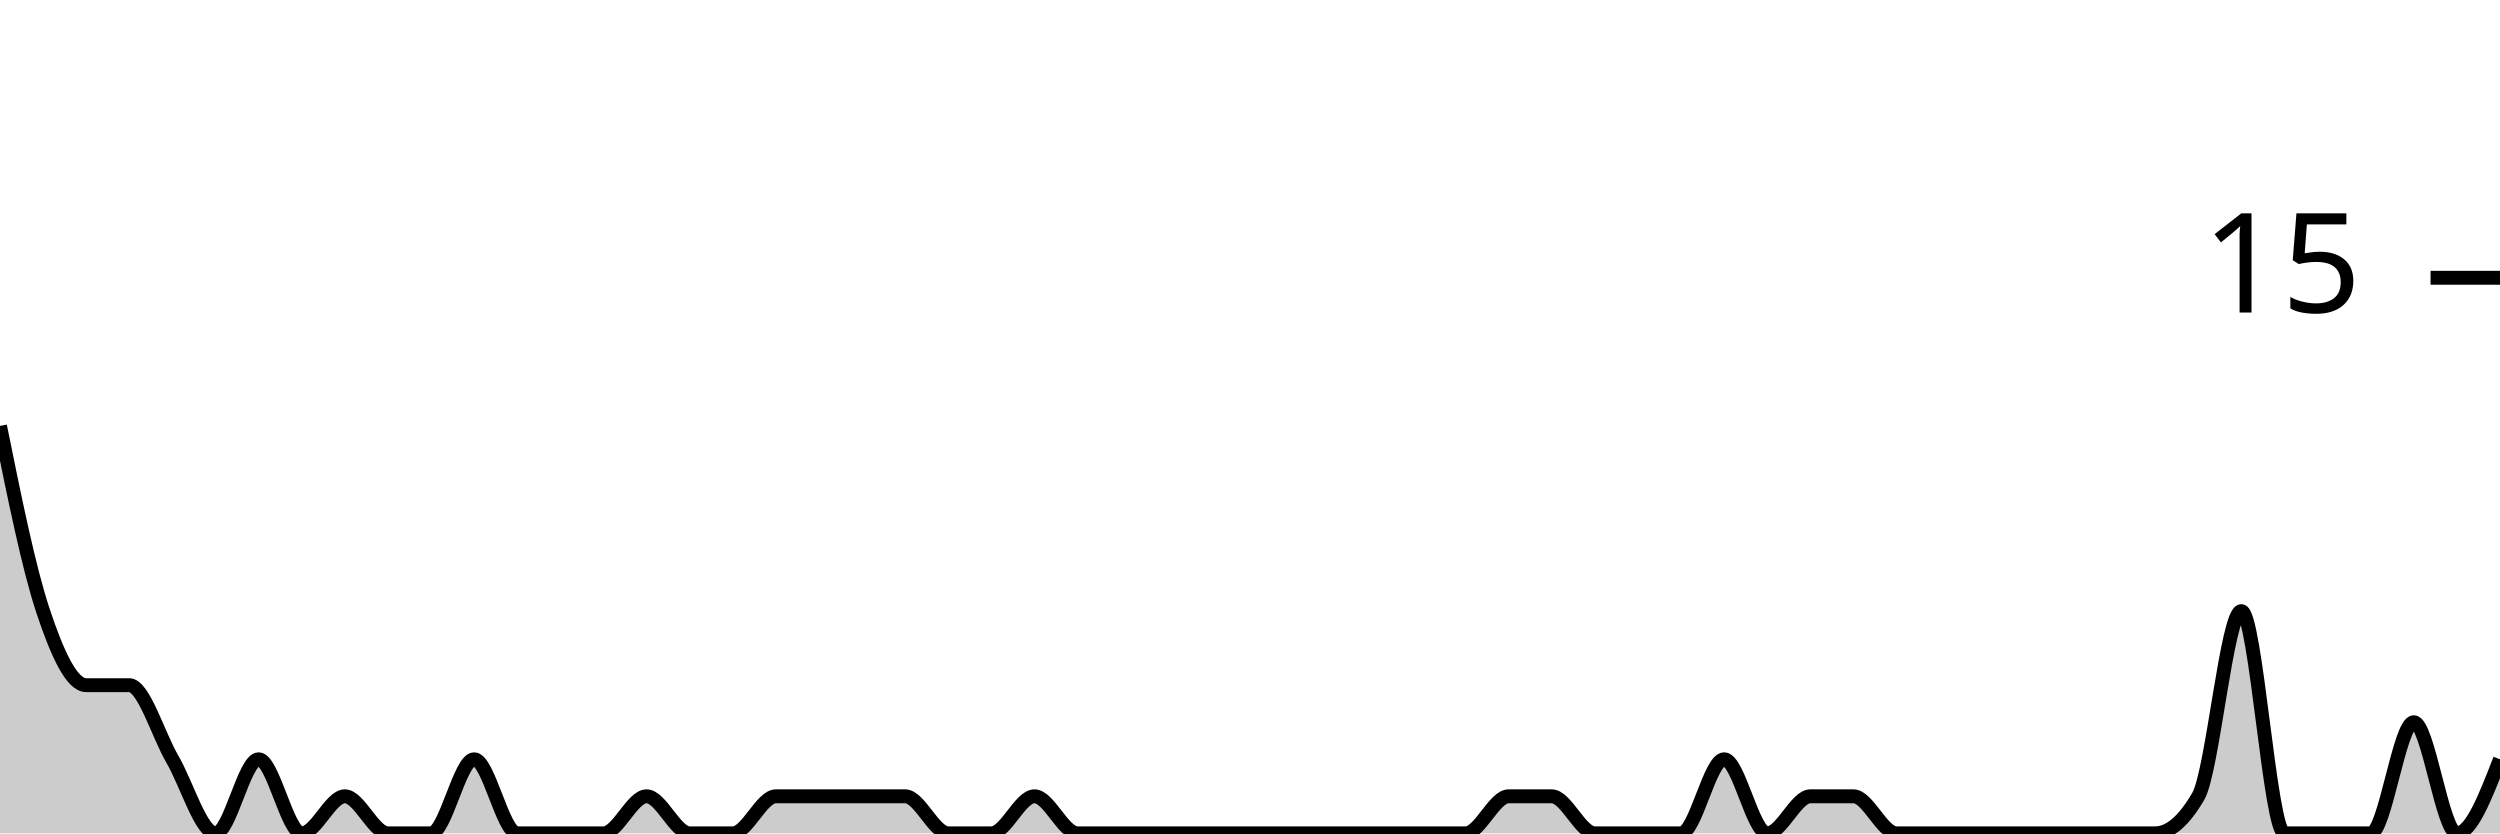
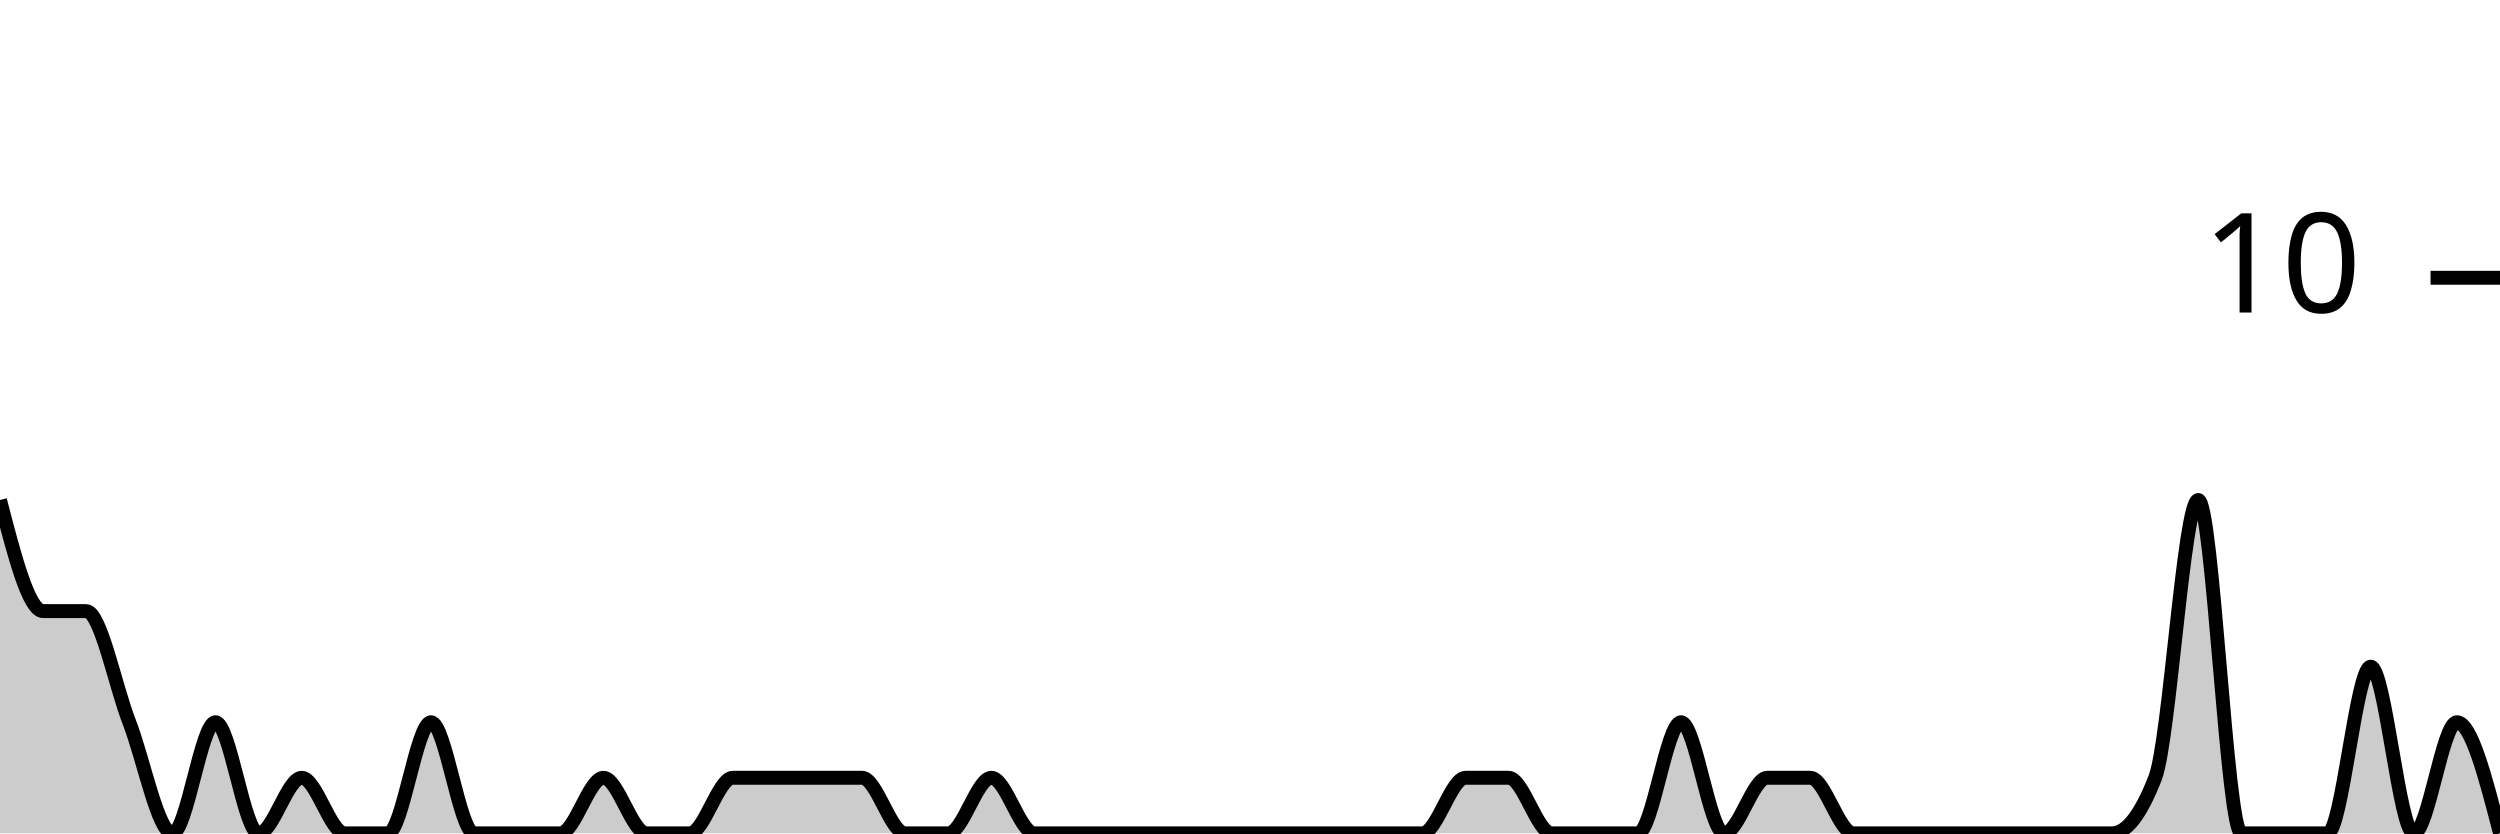
<svg xmlns="http://www.w3.org/2000/svg" viewBox="0 0 180 60">
  <g transform="translate(0,20)">
-     <path class="area" fill="rgba(0, 0, 0, 0.2)" d="M0,10.667C1.034,15.778,2.069,20.889,3.103,24C4.138,27.111,5.172,29.333,6.207,29.333C7.241,29.333,8.276,29.333,9.31,29.333C10.345,29.333,11.379,32.889,12.414,34.667C13.448,36.444,14.483,40,15.517,40C16.552,40,17.586,34.667,18.621,34.667C19.655,34.667,20.69,40,21.724,40C22.759,40,23.793,37.333,24.828,37.333C25.862,37.333,26.897,40,27.931,40C28.966,40,30,40,31.034,40C32.069,40,33.103,34.667,34.138,34.667C35.172,34.667,36.207,40,37.241,40C38.276,40,39.31,40,40.345,40C41.379,40,42.414,40,43.448,40C44.483,40,45.517,37.333,46.552,37.333C47.586,37.333,48.621,40,49.655,40C50.69,40,51.724,40,52.759,40C53.793,40,54.828,37.333,55.862,37.333C56.897,37.333,57.931,37.333,58.966,37.333C60,37.333,61.034,37.333,62.069,37.333C63.103,37.333,64.138,37.333,65.172,37.333C66.207,37.333,67.241,40,68.276,40C69.31,40,70.345,40,71.379,40C72.414,40,73.448,37.333,74.483,37.333C75.517,37.333,76.552,40,77.586,40C78.621,40,79.655,40,80.69,40C81.724,40,82.759,40,83.793,40C84.828,40,85.862,40,86.897,40C87.931,40,88.966,40,90,40C91.034,40,92.069,40,93.103,40C94.138,40,95.172,40,96.207,40C97.241,40,98.276,40,99.31,40C100.345,40,101.379,40,102.414,40C103.448,40,104.483,40,105.517,40C106.552,40,107.586,37.333,108.621,37.333C109.655,37.333,110.69,37.333,111.724,37.333C112.759,37.333,113.793,40,114.828,40C115.862,40,116.897,40,117.931,40C118.966,40,120,40,121.034,40C122.069,40,123.103,34.667,124.138,34.667C125.172,34.667,126.207,40,127.241,40C128.276,40,129.31,37.333,130.345,37.333C131.379,37.333,132.414,37.333,133.448,37.333C134.483,37.333,135.517,40,136.552,40C137.586,40,138.621,40,139.655,40C140.69,40,141.724,40,142.759,40C143.793,40,144.828,40,145.862,40C146.897,40,147.931,40,148.966,40C150,40,151.034,40,152.069,40C153.103,40,154.138,40,155.172,40C156.207,40,157.241,39.111,158.276,37.333C159.31,35.556,160.345,24,161.379,24C162.414,24,163.448,40,164.483,40C165.517,40,166.552,40,167.586,40C168.621,40,169.655,40,170.69,40C171.724,40,172.759,32,173.793,32C174.828,32,175.862,40,176.897,40C177.931,40,178.966,37.333,180,34.667L180,40C178.966,40,177.931,40,176.897,40C175.862,40,174.828,40,173.793,40C172.759,40,171.724,40,170.69,40C169.655,40,168.621,40,167.586,40C166.552,40,165.517,40,164.483,40C163.448,40,162.414,40,161.379,40C160.345,40,159.31,40,158.276,40C157.241,40,156.207,40,155.172,40C154.138,40,153.103,40,152.069,40C151.034,40,150,40,148.966,40C147.931,40,146.897,40,145.862,40C144.828,40,143.793,40,142.759,40C141.724,40,140.69,40,139.655,40C138.621,40,137.586,40,136.552,40C135.517,40,134.483,40,133.448,40C132.414,40,131.379,40,130.345,40C129.31,40,128.276,40,127.241,40C126.207,40,125.172,40,124.138,40C123.103,40,122.069,40,121.034,40C120,40,118.966,40,117.931,40C116.897,40,115.862,40,114.828,40C113.793,40,112.759,40,111.724,40C110.69,40,109.655,40,108.621,40C107.586,40,106.552,40,105.517,40C104.483,40,103.448,40,102.414,40C101.379,40,100.345,40,99.31,40C98.276,40,97.241,40,96.207,40C95.172,40,94.138,40,93.103,40C92.069,40,91.034,40,90,40C88.966,40,87.931,40,86.897,40C85.862,40,84.828,40,83.793,40C82.759,40,81.724,40,80.69,40C79.655,40,78.621,40,77.586,40C76.552,40,75.517,40,74.483,40C73.448,40,72.414,40,71.379,40C70.345,40,69.31,40,68.276,40C67.241,40,66.207,40,65.172,40C64.138,40,63.103,40,62.069,40C61.034,40,60,40,58.966,40C57.931,40,56.897,40,55.862,40C54.828,40,53.793,40,52.759,40C51.724,40,50.69,40,49.655,40C48.621,40,47.586,40,46.552,40C45.517,40,44.483,40,43.448,40C42.414,40,41.379,40,40.345,40C39.31,40,38.276,40,37.241,40C36.207,40,35.172,40,34.138,40C33.103,40,32.069,40,31.034,40C30,40,28.966,40,27.931,40C26.897,40,25.862,40,24.828,40C23.793,40,22.759,40,21.724,40C20.69,40,19.655,40,18.621,40C17.586,40,16.552,40,15.517,40C14.483,40,13.448,40,12.414,40C11.379,40,10.345,40,9.31,40C8.276,40,7.241,40,6.207,40C5.172,40,4.138,40,3.103,40C2.069,40,1.034,40,0,40Z" />
-     <path class="line" stroke="black" fill="none" d="M0,10.667C1.034,15.778,2.069,20.889,3.103,24C4.138,27.111,5.172,29.333,6.207,29.333C7.241,29.333,8.276,29.333,9.31,29.333C10.345,29.333,11.379,32.889,12.414,34.667C13.448,36.444,14.483,40,15.517,40C16.552,40,17.586,34.667,18.621,34.667C19.655,34.667,20.69,40,21.724,40C22.759,40,23.793,37.333,24.828,37.333C25.862,37.333,26.897,40,27.931,40C28.966,40,30,40,31.034,40C32.069,40,33.103,34.667,34.138,34.667C35.172,34.667,36.207,40,37.241,40C38.276,40,39.31,40,40.345,40C41.379,40,42.414,40,43.448,40C44.483,40,45.517,37.333,46.552,37.333C47.586,37.333,48.621,40,49.655,40C50.69,40,51.724,40,52.759,40C53.793,40,54.828,37.333,55.862,37.333C56.897,37.333,57.931,37.333,58.966,37.333C60,37.333,61.034,37.333,62.069,37.333C63.103,37.333,64.138,37.333,65.172,37.333C66.207,37.333,67.241,40,68.276,40C69.31,40,70.345,40,71.379,40C72.414,40,73.448,37.333,74.483,37.333C75.517,37.333,76.552,40,77.586,40C78.621,40,79.655,40,80.69,40C81.724,40,82.759,40,83.793,40C84.828,40,85.862,40,86.897,40C87.931,40,88.966,40,90,40C91.034,40,92.069,40,93.103,40C94.138,40,95.172,40,96.207,40C97.241,40,98.276,40,99.31,40C100.345,40,101.379,40,102.414,40C103.448,40,104.483,40,105.517,40C106.552,40,107.586,37.333,108.621,37.333C109.655,37.333,110.69,37.333,111.724,37.333C112.759,37.333,113.793,40,114.828,40C115.862,40,116.897,40,117.931,40C118.966,40,120,40,121.034,40C122.069,40,123.103,34.667,124.138,34.667C125.172,34.667,126.207,40,127.241,40C128.276,40,129.31,37.333,130.345,37.333C131.379,37.333,132.414,37.333,133.448,37.333C134.483,37.333,135.517,40,136.552,40C137.586,40,138.621,40,139.655,40C140.69,40,141.724,40,142.759,40C143.793,40,144.828,40,145.862,40C146.897,40,147.931,40,148.966,40C150,40,151.034,40,152.069,40C153.103,40,154.138,40,155.172,40C156.207,40,157.241,39.111,158.276,37.333C159.31,35.556,160.345,24,161.379,24C162.414,24,163.448,40,164.483,40C165.517,40,166.552,40,167.586,40C168.621,40,169.655,40,170.69,40C171.724,40,172.759,32,173.793,32C174.828,32,175.862,40,176.897,40C177.931,40,178.966,37.333,180,34.667" />
+     <path class="area" fill="rgba(0, 0, 0, 0.2)" d="M0,16C1.034,20,2.069,24,3.103,24C4.138,24,5.172,24,6.207,24C7.241,24,8.276,29.333,9.31,32C10.345,34.667,11.379,40,12.414,40C13.448,40,14.483,32,15.517,32C16.552,32,17.586,40,18.621,40C19.655,40,20.69,36,21.724,36C22.759,36,23.793,40,24.828,40C25.862,40,26.897,40,27.931,40C28.966,40,30,32,31.034,32C32.069,32,33.103,40,34.138,40C35.172,40,36.207,40,37.241,40C38.276,40,39.31,40,40.345,40C41.379,40,42.414,36,43.448,36C44.483,36,45.517,40,46.552,40C47.586,40,48.621,40,49.655,40C50.69,40,51.724,36,52.759,36C53.793,36,54.828,36,55.862,36C56.897,36,57.931,36,58.966,36C60,36,61.034,36,62.069,36C63.103,36,64.138,40,65.172,40C66.207,40,67.241,40,68.276,40C69.31,40,70.345,36,71.379,36C72.414,36,73.448,40,74.483,40C75.517,40,76.552,40,77.586,40C78.621,40,79.655,40,80.69,40C81.724,40,82.759,40,83.793,40C84.828,40,85.862,40,86.897,40C87.931,40,88.966,40,90,40C91.034,40,92.069,40,93.103,40C94.138,40,95.172,40,96.207,40C97.241,40,98.276,40,99.31,40C100.345,40,101.379,40,102.414,40C103.448,40,104.483,36,105.517,36C106.552,36,107.586,36,108.621,36C109.655,36,110.69,40,111.724,40C112.759,40,113.793,40,114.828,40C115.862,40,116.897,40,117.931,40C118.966,40,120,32,121.034,32C122.069,32,123.103,40,124.138,40C125.172,40,126.207,36,127.241,36C128.276,36,129.31,36,130.345,36C131.379,36,132.414,40,133.448,40C134.483,40,135.517,40,136.552,40C137.586,40,138.621,40,139.655,40C140.69,40,141.724,40,142.759,40C143.793,40,144.828,40,145.862,40C146.897,40,147.931,40,148.966,40C150,40,151.034,40,152.069,40C153.103,40,154.138,38.667,155.172,36C156.207,33.333,157.241,16,158.276,16C159.31,16,160.345,40,161.379,40C162.414,40,163.448,40,164.483,40C165.517,40,166.552,40,167.586,40C168.621,40,169.655,28,170.69,28C171.724,28,172.759,40,173.793,40C174.828,40,175.862,32,176.897,32C177.931,32,178.966,36,180,40L180,40C178.966,40,177.931,40,176.897,40C175.862,40,174.828,40,173.793,40C172.759,40,171.724,40,170.69,40C169.655,40,168.621,40,167.586,40C166.552,40,165.517,40,164.483,40C163.448,40,162.414,40,161.379,40C160.345,40,159.31,40,158.276,40C157.241,40,156.207,40,155.172,40C154.138,40,153.103,40,152.069,40C151.034,40,150,40,148.966,40C147.931,40,146.897,40,145.862,40C144.828,40,143.793,40,142.759,40C141.724,40,140.69,40,139.655,40C138.621,40,137.586,40,136.552,40C135.517,40,134.483,40,133.448,40C132.414,40,131.379,40,130.345,40C129.31,40,128.276,40,127.241,40C126.207,40,125.172,40,124.138,40C123.103,40,122.069,40,121.034,40C120,40,118.966,40,117.931,40C116.897,40,115.862,40,114.828,40C113.793,40,112.759,40,111.724,40C110.69,40,109.655,40,108.621,40C107.586,40,106.552,40,105.517,40C104.483,40,103.448,40,102.414,40C101.379,40,100.345,40,99.31,40C98.276,40,97.241,40,96.207,40C95.172,40,94.138,40,93.103,40C92.069,40,91.034,40,90,40C88.966,40,87.931,40,86.897,40C85.862,40,84.828,40,83.793,40C82.759,40,81.724,40,80.69,40C79.655,40,78.621,40,77.586,40C76.552,40,75.517,40,74.483,40C73.448,40,72.414,40,71.379,40C70.345,40,69.31,40,68.276,40C67.241,40,66.207,40,65.172,40C64.138,40,63.103,40,62.069,40C61.034,40,60,40,58.966,40C57.931,40,56.897,40,55.862,40C54.828,40,53.793,40,52.759,40C51.724,40,50.69,40,49.655,40C48.621,40,47.586,40,46.552,40C45.517,40,44.483,40,43.448,40C42.414,40,41.379,40,40.345,40C39.31,40,38.276,40,37.241,40C36.207,40,35.172,40,34.138,40C33.103,40,32.069,40,31.034,40C30,40,28.966,40,27.931,40C26.897,40,25.862,40,24.828,40C23.793,40,22.759,40,21.724,40C20.69,40,19.655,40,18.621,40C17.586,40,16.552,40,15.517,40C14.483,40,13.448,40,12.414,40C11.379,40,10.345,40,9.31,40C8.276,40,7.241,40,6.207,40C5.172,40,4.138,40,3.103,40C2.069,40,1.034,40,0,40Z" />
+     <path class="line" stroke="black" fill="none" d="M0,16C1.034,20,2.069,24,3.103,24C4.138,24,5.172,24,6.207,24C7.241,24,8.276,29.333,9.31,32C10.345,34.667,11.379,40,12.414,40C13.448,40,14.483,32,15.517,32C16.552,32,17.586,40,18.621,40C19.655,40,20.69,36,21.724,36C22.759,36,23.793,40,24.828,40C25.862,40,26.897,40,27.931,40C28.966,40,30,32,31.034,32C32.069,32,33.103,40,34.138,40C35.172,40,36.207,40,37.241,40C38.276,40,39.31,40,40.345,40C41.379,40,42.414,36,43.448,36C44.483,36,45.517,40,46.552,40C47.586,40,48.621,40,49.655,40C50.69,40,51.724,36,52.759,36C53.793,36,54.828,36,55.862,36C56.897,36,57.931,36,58.966,36C60,36,61.034,36,62.069,36C63.103,36,64.138,40,65.172,40C66.207,40,67.241,40,68.276,40C69.31,40,70.345,36,71.379,36C72.414,36,73.448,40,74.483,40C75.517,40,76.552,40,77.586,40C78.621,40,79.655,40,80.69,40C81.724,40,82.759,40,83.793,40C84.828,40,85.862,40,86.897,40C87.931,40,88.966,40,90,40C91.034,40,92.069,40,93.103,40C94.138,40,95.172,40,96.207,40C97.241,40,98.276,40,99.31,40C100.345,40,101.379,40,102.414,40C103.448,40,104.483,36,105.517,36C106.552,36,107.586,36,108.621,36C109.655,36,110.69,40,111.724,40C112.759,40,113.793,40,114.828,40C115.862,40,116.897,40,117.931,40C118.966,40,120,32,121.034,32C122.069,32,123.103,40,124.138,40C125.172,40,126.207,36,127.241,36C128.276,36,129.31,36,130.345,36C131.379,36,132.414,40,133.448,40C134.483,40,135.517,40,136.552,40C137.586,40,138.621,40,139.655,40C140.69,40,141.724,40,142.759,40C143.793,40,144.828,40,145.862,40C146.897,40,147.931,40,148.966,40C150,40,151.034,40,152.069,40C153.103,40,154.138,38.667,155.172,36C156.207,33.333,157.241,16,158.276,16C159.31,16,160.345,40,161.379,40C162.414,40,163.448,40,164.483,40C165.517,40,166.552,40,167.586,40C168.621,40,169.655,28,170.69,28C171.724,28,172.759,40,173.793,40C174.828,40,175.862,32,176.897,32C177.931,32,178.966,36,180,40" />
    <path class="axis-ceiling" stroke-width="1" stroke="black" fill="none" d="M175,0L180,0" />
-     <text class="axis-ceiling-label" font-family="sans-serif" text-anchor="end" font-size="10px" x="170" y="2.5">15</text>
+     <text class="axis-ceiling-label" font-family="sans-serif" text-anchor="end" font-size="10px" x="170" y="2.5">10</text>
  </g>
</svg>
